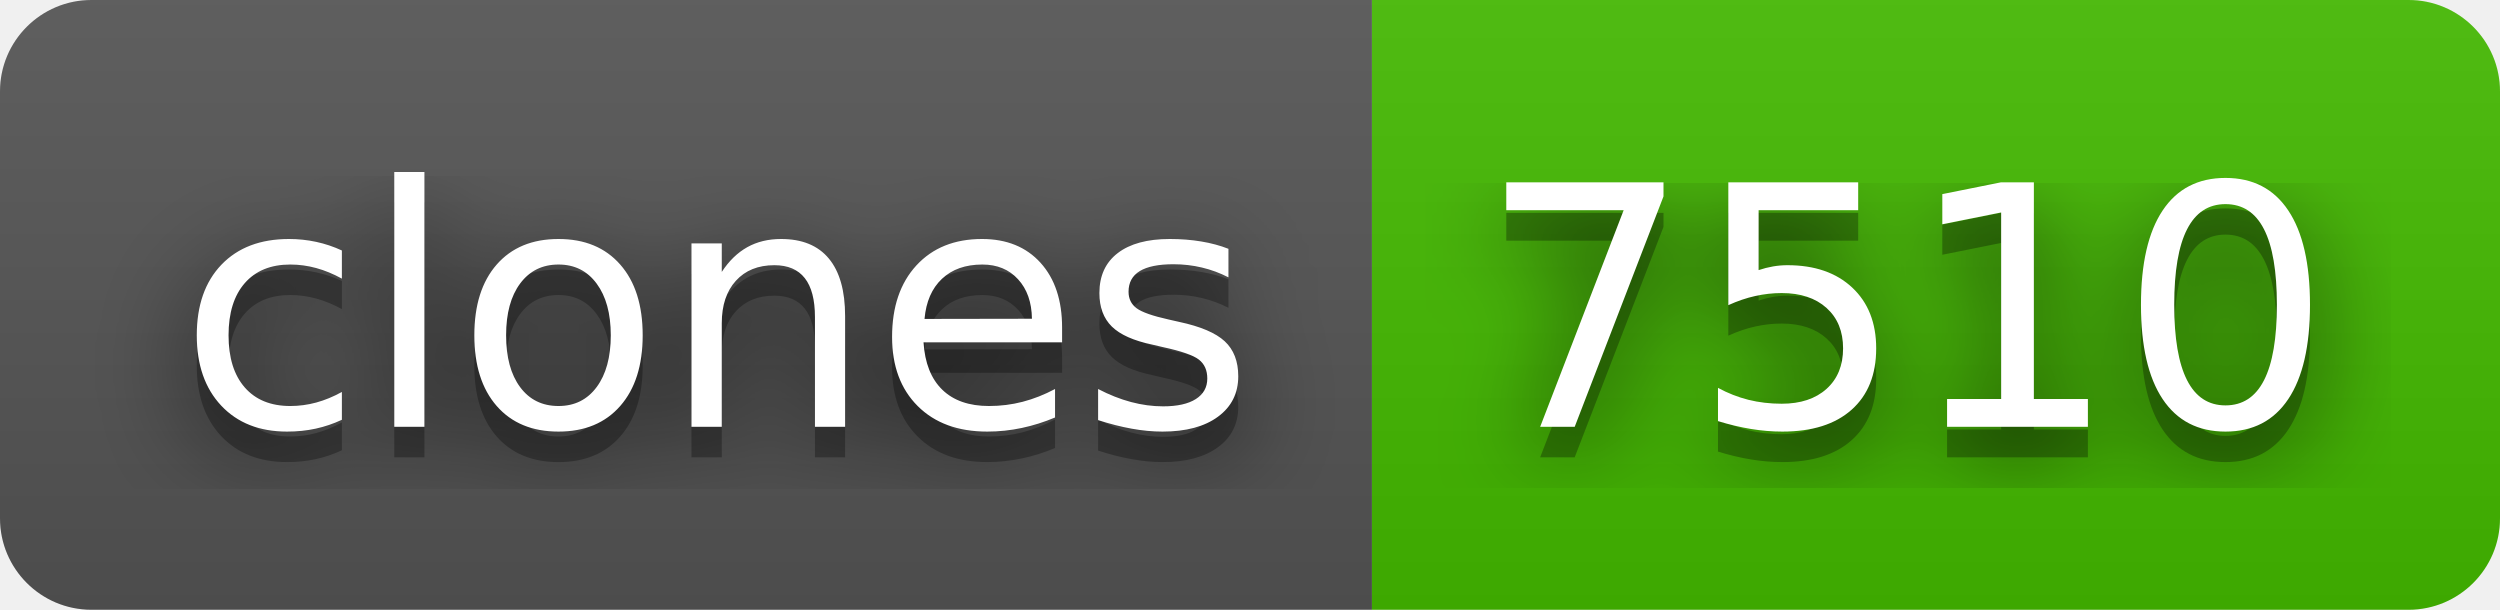
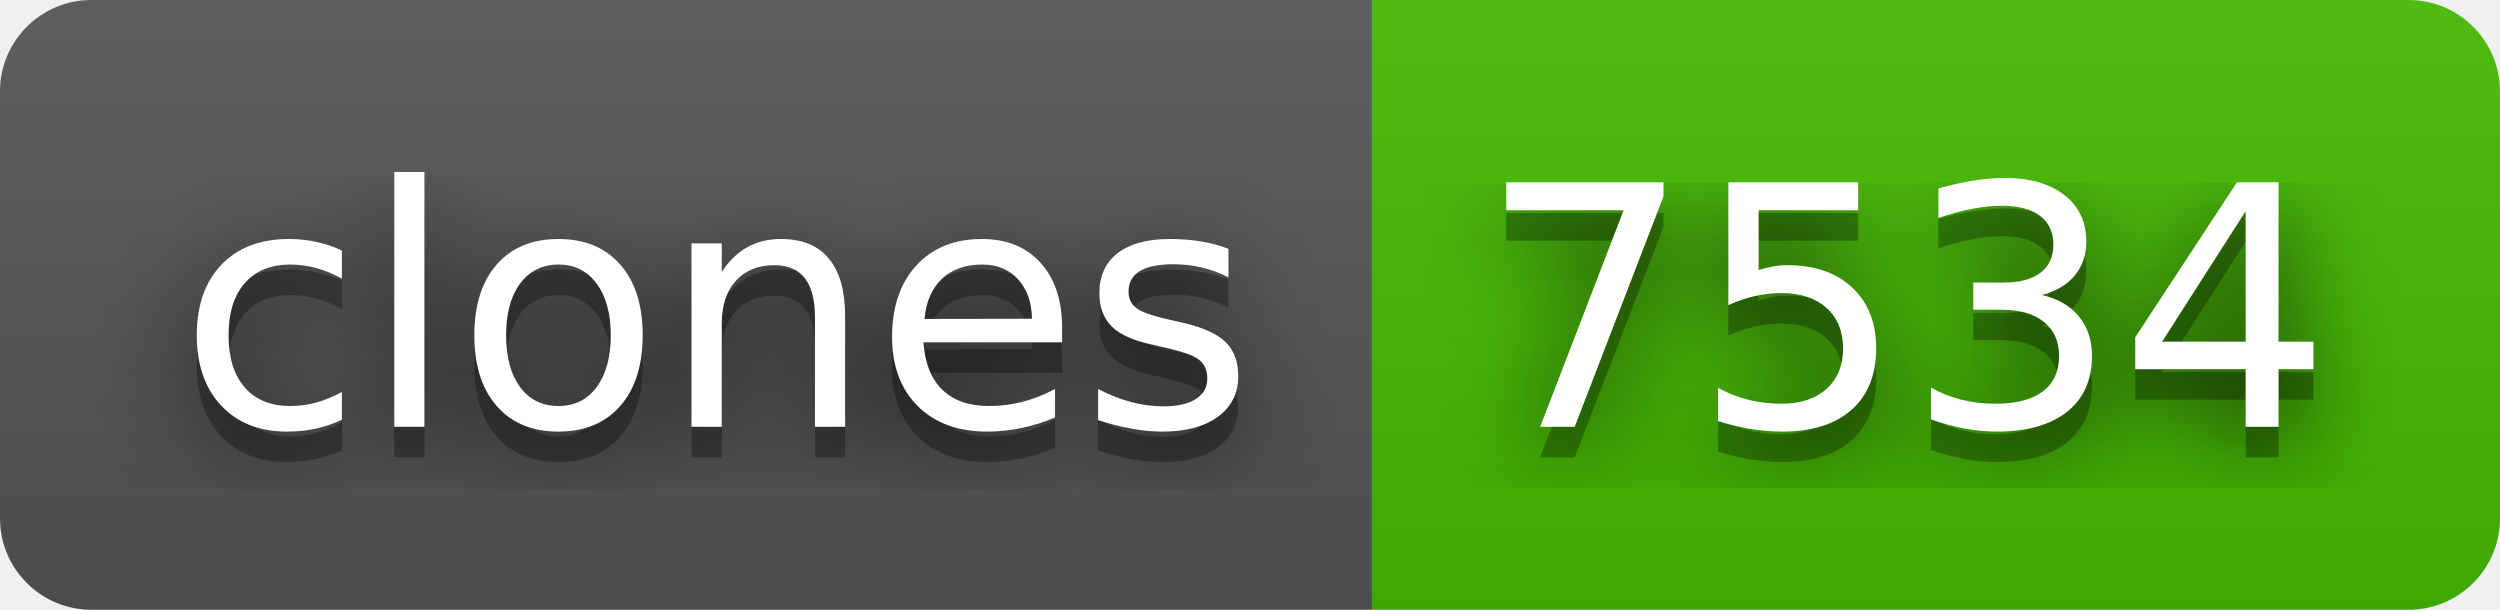
- <svg xmlns="http://www.w3.org/2000/svg" width="82" height="20" role="img" aria-label="clones: 7510">
+ <svg xmlns="http://www.w3.org/2000/svg" width="82" height="20" role="img" aria-label="clones: 7534">
  <filter id="blur">
    <feGaussianBlur stdDeviation="16" />
  </filter>
  <linearGradient id="s" x2="0" y2="100%">
    <stop offset="0" stop-color="#bbb" stop-opacity=".1" />
    <stop offset="1" stop-opacity=".1" />
  </linearGradient>
  <clipPath id="r">
    <rect width="82" height="20" rx="3" />
  </clipPath>
  <g clip-path="url(#r)">
    <rect width="45" height="20" fill="#555" />
    <rect x="45" width="37" height="20" fill="#4b0" />
    <rect width="82" height="20" fill="url(#s)" />
  </g>
  <g fill="#fff" text-anchor="middle" font-family="Verdana,Geneva,DejaVu Sans,sans-serif" text-rendering="geometricPrecision" font-size="110">
    <g transform="scale(.1)">
      <g aria-hidden="true" fill="#010101">
        <text x="235" y="150" fill-opacity=".8" filter="url(#blur)" textLength="350">clones</text>
        <text x="235" y="150" fill-opacity=".3" textLength="350">clones</text>
      </g>
      <text x="235" y="140" textLength="350">clones</text>
    </g>
    <g transform="scale(.1)">
      <g aria-hidden="true" fill="#010101">
-         <text x="625" y="150" fill-opacity=".8" filter="url(#blur)" textLength="270">7510</text>
-         <text x="625" y="150" fill-opacity=".3" textLength="270">7510</text>
+         <text x="625" y="150" fill-opacity=".8" filter="url(#blur)" textLength="270">7534</text>
+         <text x="625" y="150" fill-opacity=".3" textLength="270">7534</text>
      </g>
-       <text x="625" y="140" textLength="270">7510</text>
+       <text x="625" y="140" textLength="270">7534</text>
    </g>
  </g>
</svg>
